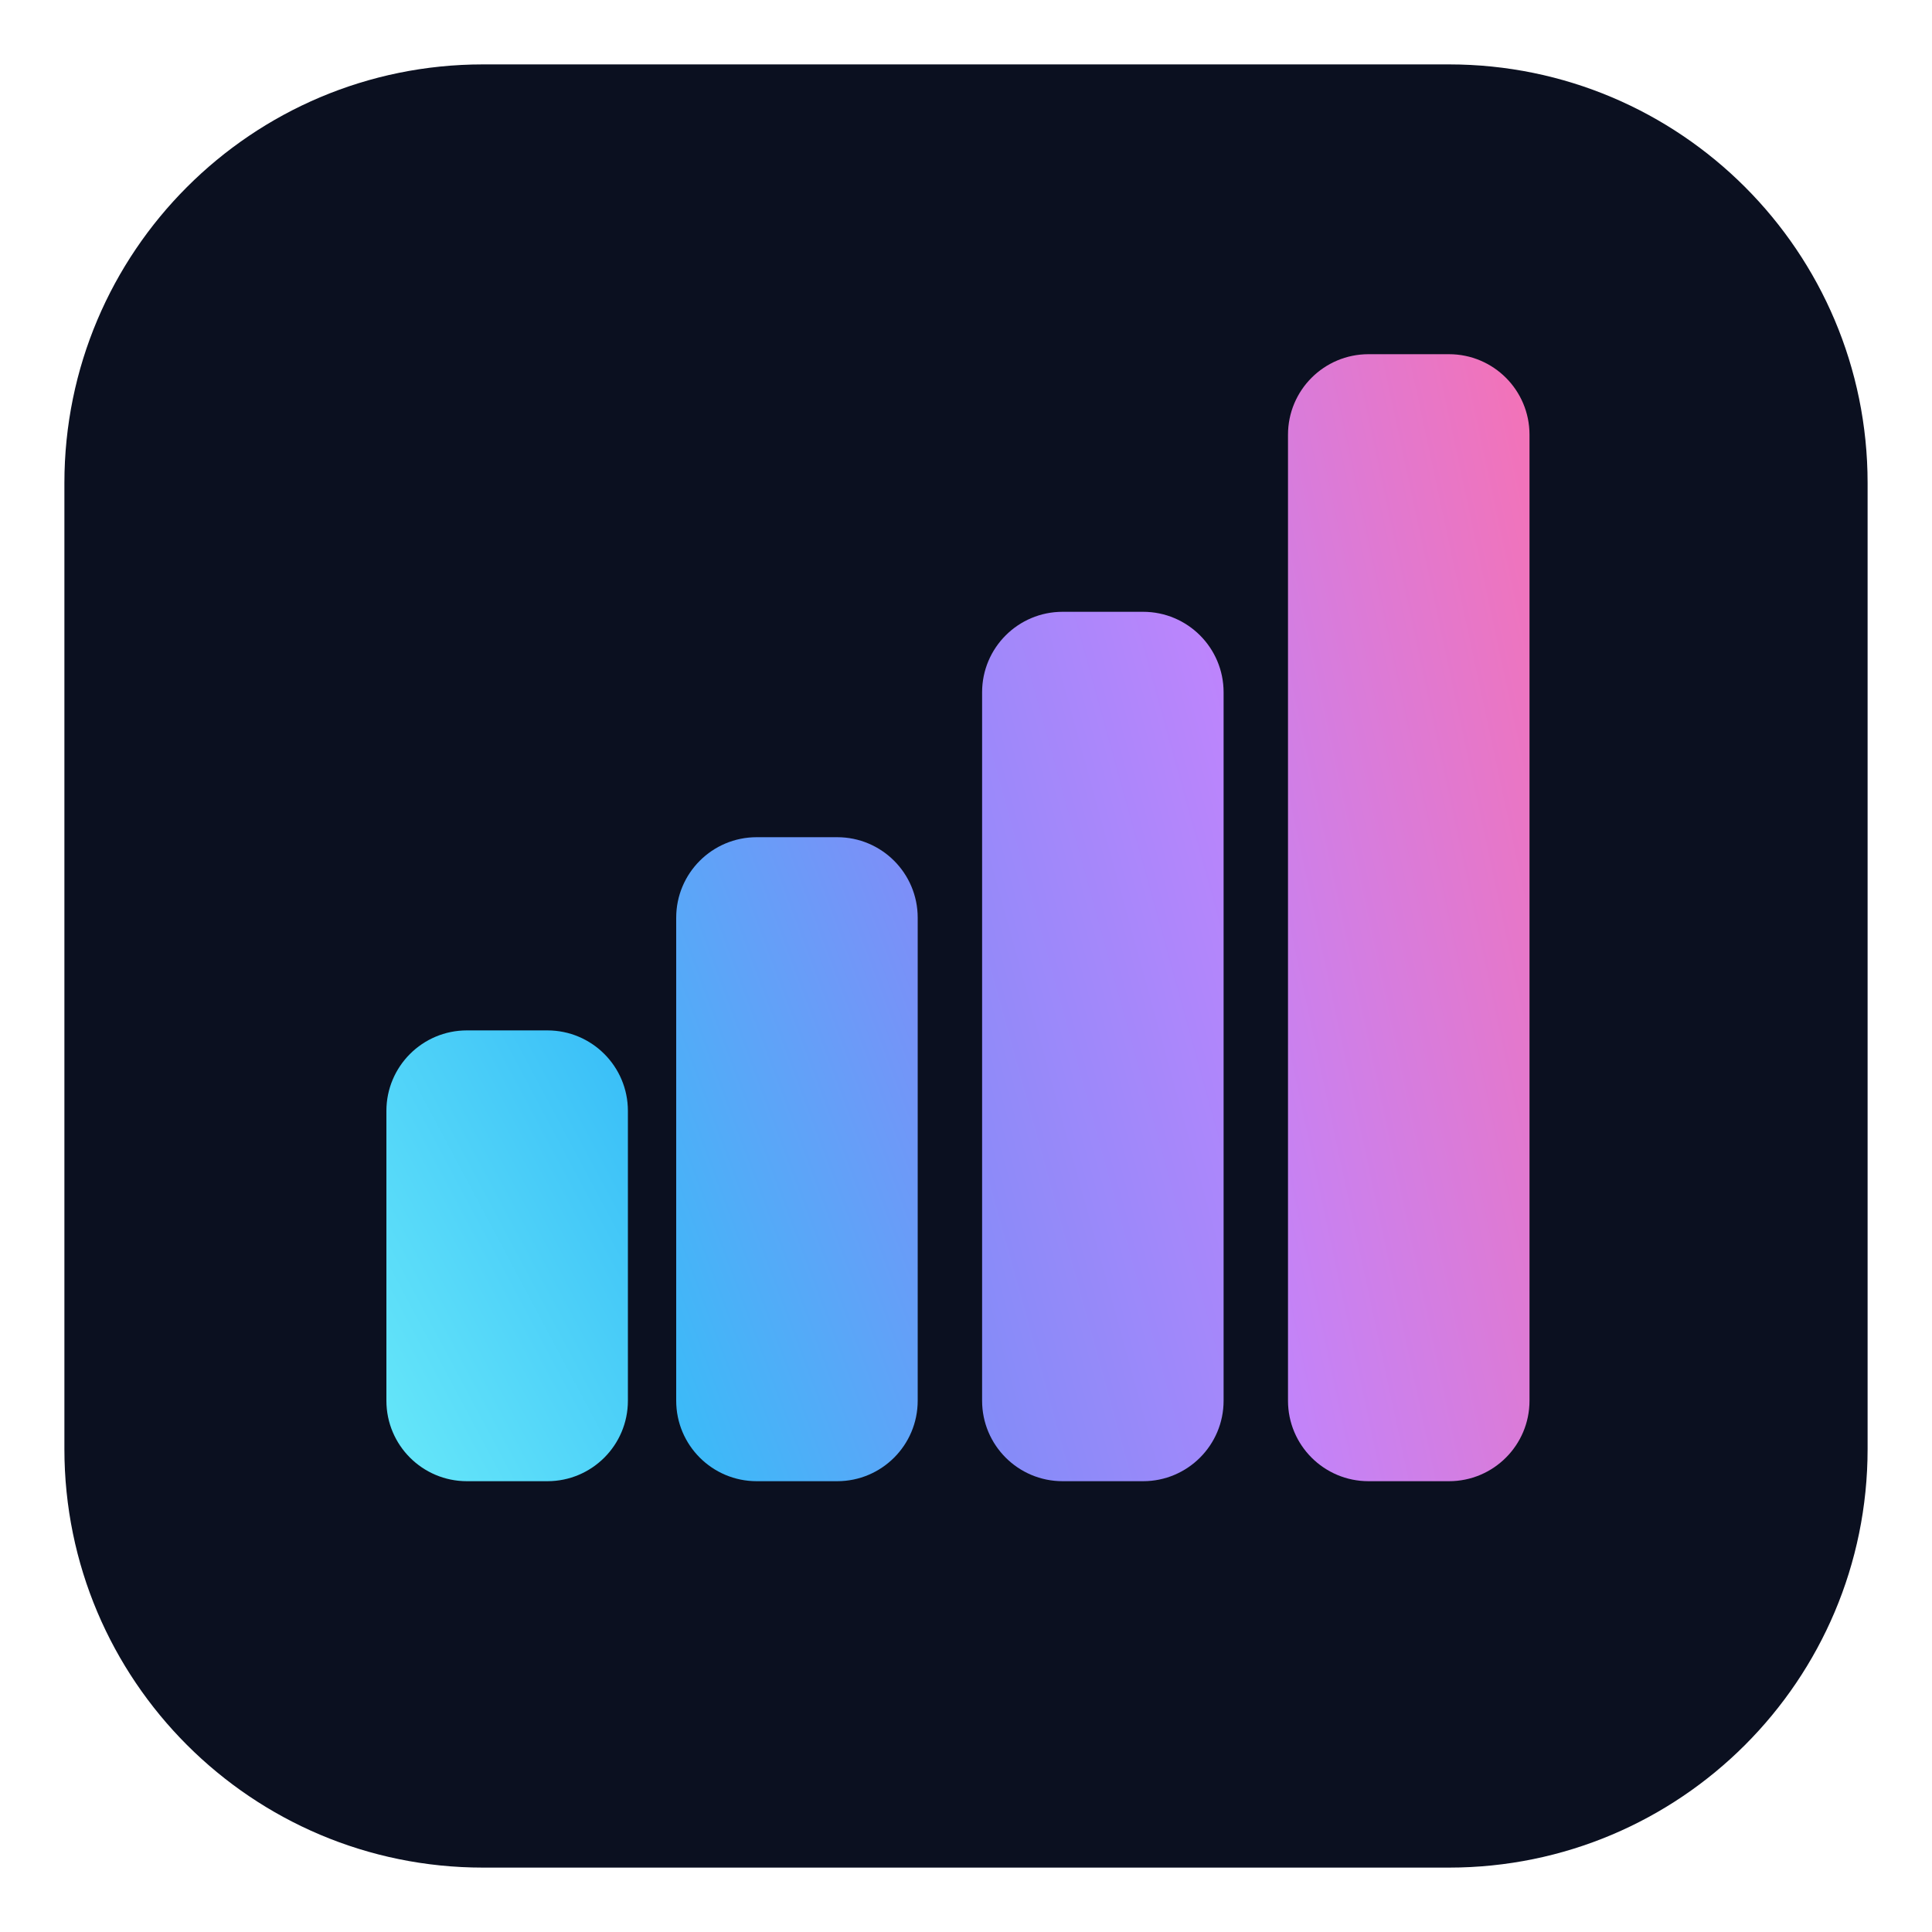
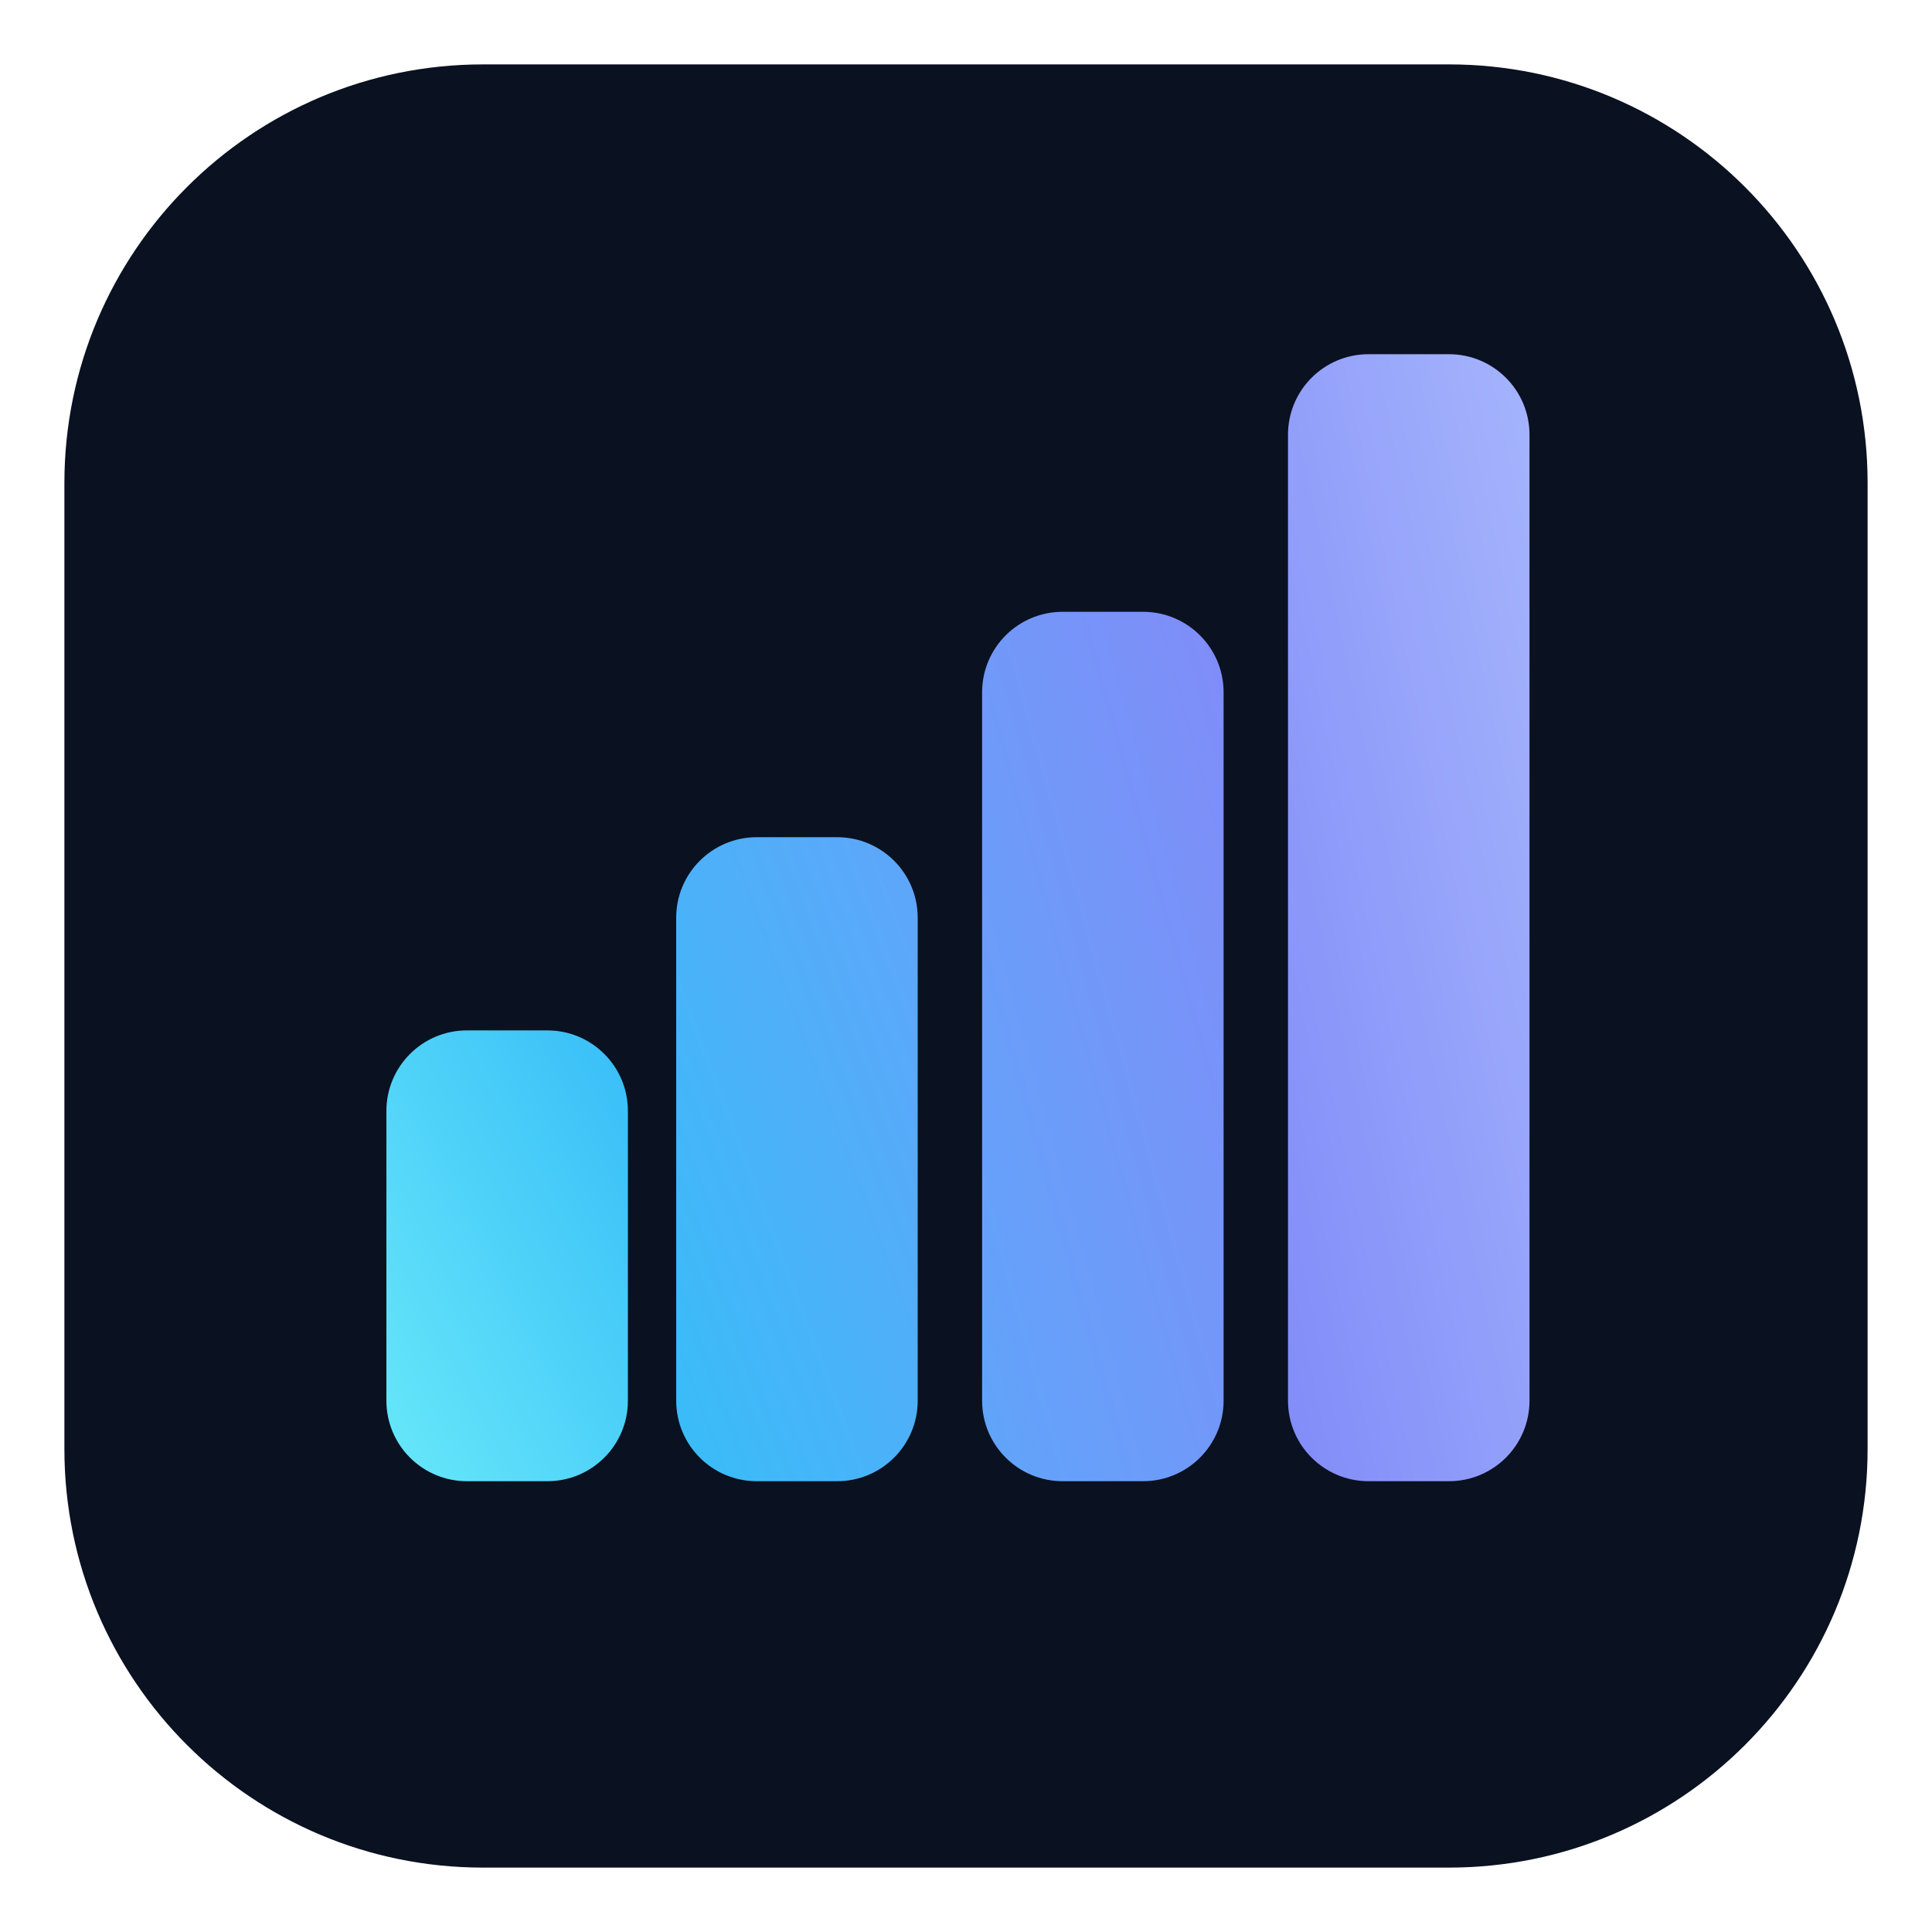
<svg xmlns="http://www.w3.org/2000/svg" viewBox="0 0 120 120">
  <defs>
    <linearGradient id="gA" x1="0" y1="1" x2="1" y2="0">
      <stop offset="0" stop-color="#67e8f9" />
      <stop offset="1" stop-color="#38bdf8" />
    </linearGradient>
    <linearGradient id="gB" x1="0" y1="1" x2="1" y2="0">
      <stop offset="0" stop-color="#38bdf8" />
+       <stop offset="1" stop-color="#60a5fa" />
+     </linearGradient>
+     <linearGradient id="gC" x1="0" y1="1" x2="1" y2="0">
+       <stop offset="0" stop-color="#60a5fa" />
      <stop offset="1" stop-color="#818cf8" />
    </linearGradient>
-     <linearGradient id="gC" x1="0" y1="1" x2="1" y2="0">
+     <linearGradient id="gD" x1="0" y1="1" x2="1" y2="0">
      <stop offset="0" stop-color="#818cf8" />
-       <stop offset="1" stop-color="#c084fc" />
-     </linearGradient>
-     <linearGradient id="gD" x1="0" y1="1" x2="1" y2="0">
-       <stop offset="0" stop-color="#c084fc" />
-       <stop offset="1" stop-color="#f472b6" />
+       <stop offset="1" stop-color="#a5b4fc" />
    </linearGradient>
  </defs>
-   <rect x="4" y="4" width="112" height="112" rx="26" fill="#0b1020" />
+   <rect x="4" y="4" width="112" height="112" rx="26" fill="#0a1120" />
  <rect x="24" y="64" width="15" height="28" rx="5" fill="url(#gA)" />
  <rect x="42" y="52" width="15" height="40" rx="5" fill="url(#gB)" />
  <rect x="61" y="38" width="15" height="54" rx="5" fill="url(#gC)" />
  <rect x="80" y="22" width="15" height="70" rx="5" fill="url(#gD)" />
</svg>
